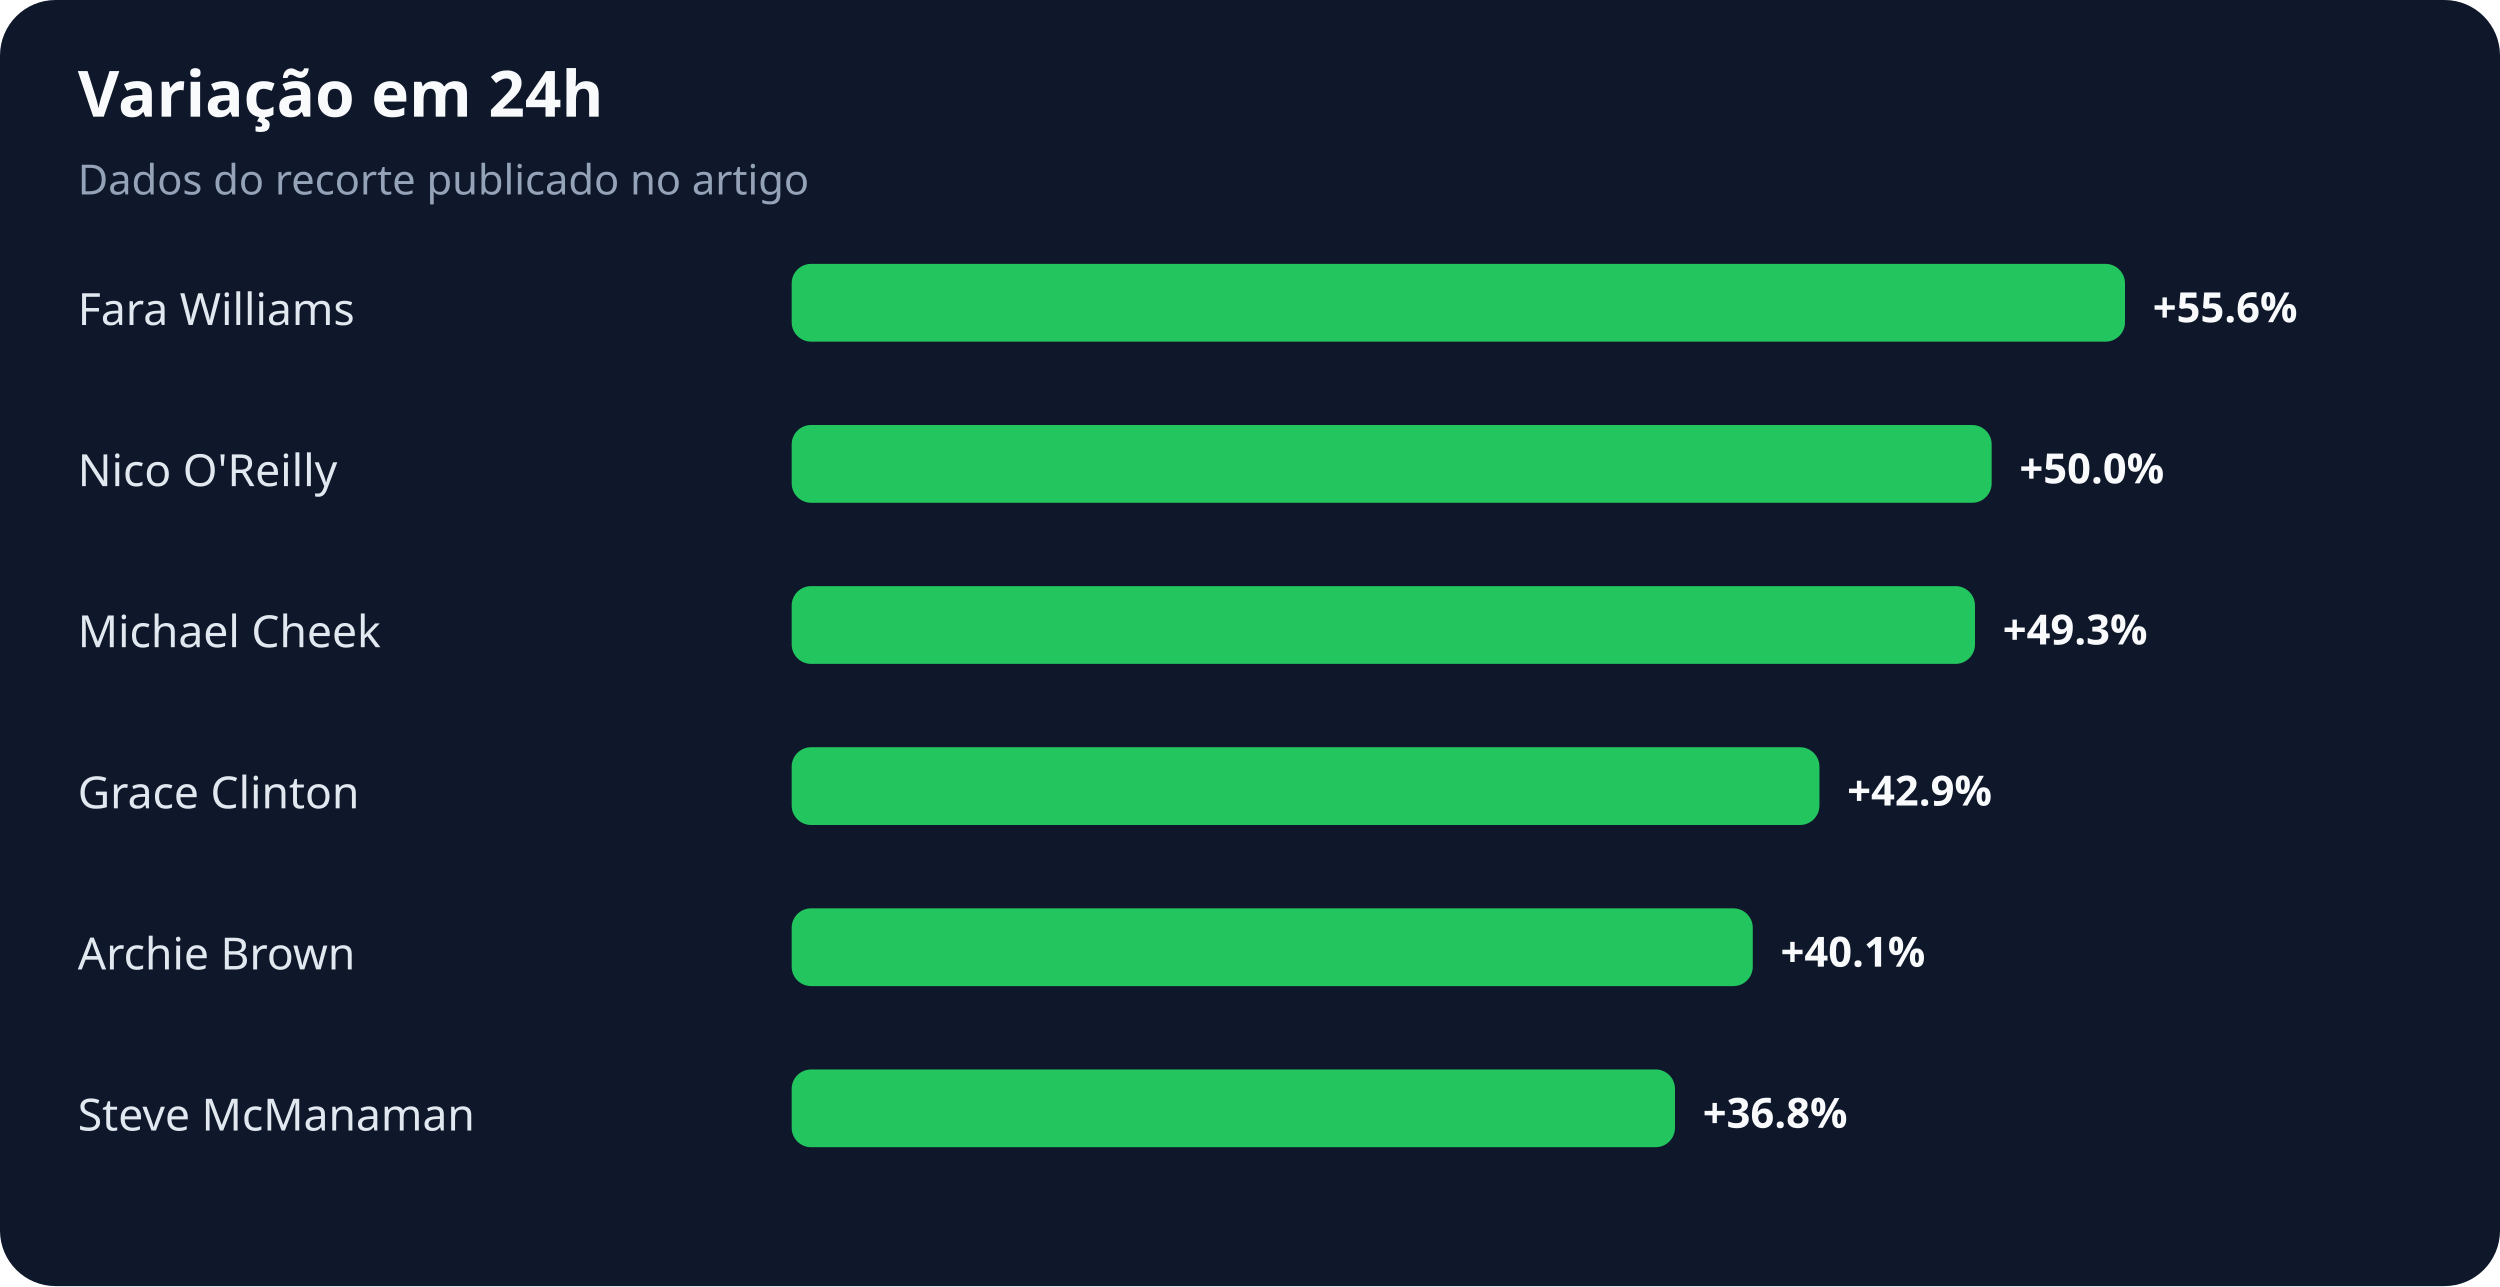
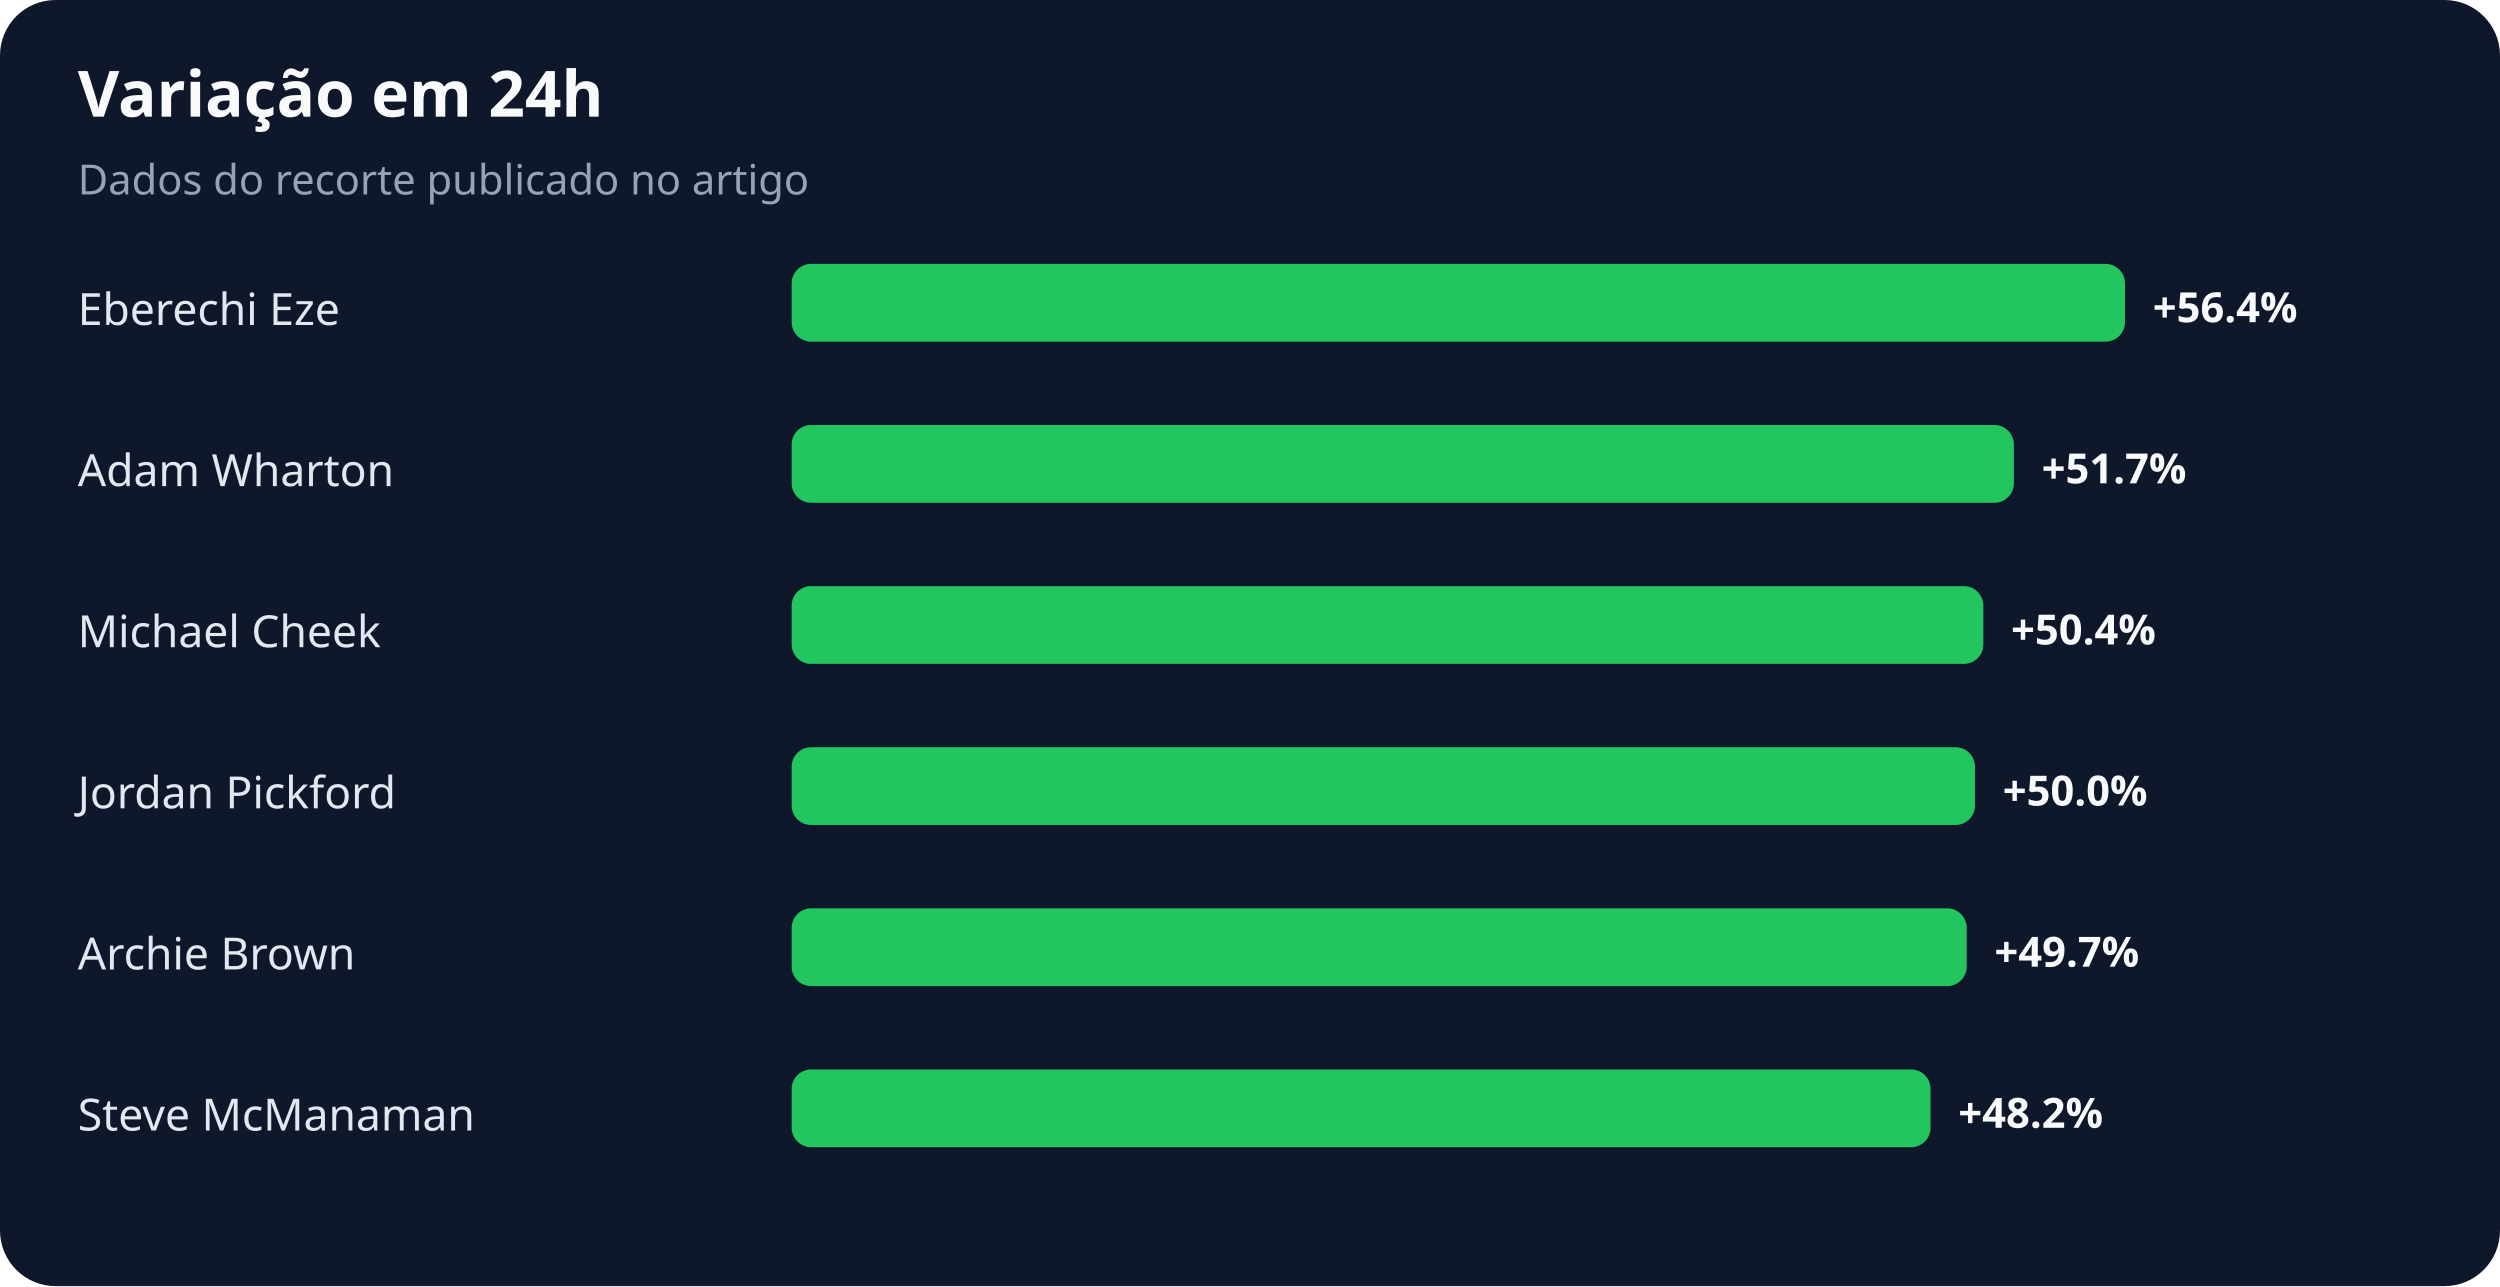
<svg xmlns="http://www.w3.org/2000/svg" width="900" height="463" viewBox="0 0 900 463" role="img" aria-labelledby="title desc">
  <rect width="100%" height="100%" rx="20" fill="#0f172a" />
  <text x="28" y="42" fill="#f8fafc" font-family="system-ui,sans-serif" font-size="23" font-weight="700">Variação em 24h</text>
  <text x="28" y="70" fill="#94a3b8" font-family="system-ui,sans-serif" font-size="15">Dados do recorte publicado no artigo</text>
-   <text x="28" y="117" fill="#e2e8f0" font-family="system-ui,sans-serif" font-size="16">Fara Williams</text>
+   <text x="28" y="117" fill="#e2e8f0" font-family="system-ui,sans-serif" font-size="16">Eberechi Eze</text>
  <rect x="285" y="95" width="480" height="28" rx="7" fill="#22c55e" />
-   <text x="775" y="116" fill="#f8fafc" font-family="system-ui,sans-serif" font-size="15" font-weight="700">+55.6%</text>
-   <text x="28" y="175" fill="#e2e8f0" font-family="system-ui,sans-serif" font-size="16">Nico O'Reilly</text>
-   <rect x="285" y="153" width="432" height="28" rx="7" fill="#22c55e" />
-   <text x="727" y="174" fill="#f8fafc" font-family="system-ui,sans-serif" font-size="15" font-weight="700">+50.0%</text>
+   <text x="775" y="116" fill="#f8fafc" font-family="system-ui,sans-serif" font-size="15" font-weight="700">+56.4%</text>
+   <text x="28" y="175" fill="#e2e8f0" font-family="system-ui,sans-serif" font-size="16">Adam Wharton</text>
+   <rect x="285" y="153" width="440" height="28" rx="7" fill="#22c55e" />
+   <text x="735" y="174" fill="#f8fafc" font-family="system-ui,sans-serif" font-size="15" font-weight="700">+51.7%</text>
  <text x="28" y="233" fill="#e2e8f0" font-family="system-ui,sans-serif" font-size="16">Michael Cheek</text>
-   <rect x="285" y="211" width="426" height="28" rx="7" fill="#22c55e" />
-   <text x="721" y="232" fill="#f8fafc" font-family="system-ui,sans-serif" font-size="15" font-weight="700">+49.3%</text>
-   <text x="28" y="291" fill="#e2e8f0" font-family="system-ui,sans-serif" font-size="16">Grace Clinton</text>
-   <rect x="285" y="269" width="370" height="28" rx="7" fill="#22c55e" />
-   <text x="665" y="290" fill="#f8fafc" font-family="system-ui,sans-serif" font-size="15" font-weight="700">+42.9%</text>
+   <rect x="285" y="211" width="429" height="28" rx="7" fill="#22c55e" />
+   <text x="724" y="232" fill="#f8fafc" font-family="system-ui,sans-serif" font-size="15" font-weight="700">+50.4%</text>
+   <text x="28" y="291" fill="#e2e8f0" font-family="system-ui,sans-serif" font-size="16">Jordan Pickford</text>
+   <rect x="285" y="269" width="426" height="28" rx="7" fill="#22c55e" />
+   <text x="721" y="290" fill="#f8fafc" font-family="system-ui,sans-serif" font-size="15" font-weight="700">+50.0%</text>
  <text x="28" y="349" fill="#e2e8f0" font-family="system-ui,sans-serif" font-size="16">Archie Brown</text>
-   <rect x="285" y="327" width="346" height="28" rx="7" fill="#22c55e" />
-   <text x="641" y="348" fill="#f8fafc" font-family="system-ui,sans-serif" font-size="15" font-weight="700">+40.1%</text>
+   <rect x="285" y="327" width="423" height="28" rx="7" fill="#22c55e" />
+   <text x="718" y="348" fill="#f8fafc" font-family="system-ui,sans-serif" font-size="15" font-weight="700">+49.7%</text>
  <text x="28" y="407" fill="#e2e8f0" font-family="system-ui,sans-serif" font-size="16">Steve McManaman</text>
-   <rect x="285" y="385" width="318" height="28" rx="7" fill="#22c55e" />
-   <text x="613" y="406" fill="#f8fafc" font-family="system-ui,sans-serif" font-size="15" font-weight="700">+36.8%</text>
+   <rect x="285" y="385" width="410" height="28" rx="7" fill="#22c55e" />
+   <text x="705" y="406" fill="#f8fafc" font-family="system-ui,sans-serif" font-size="15" font-weight="700">+48.2%</text>
</svg>
